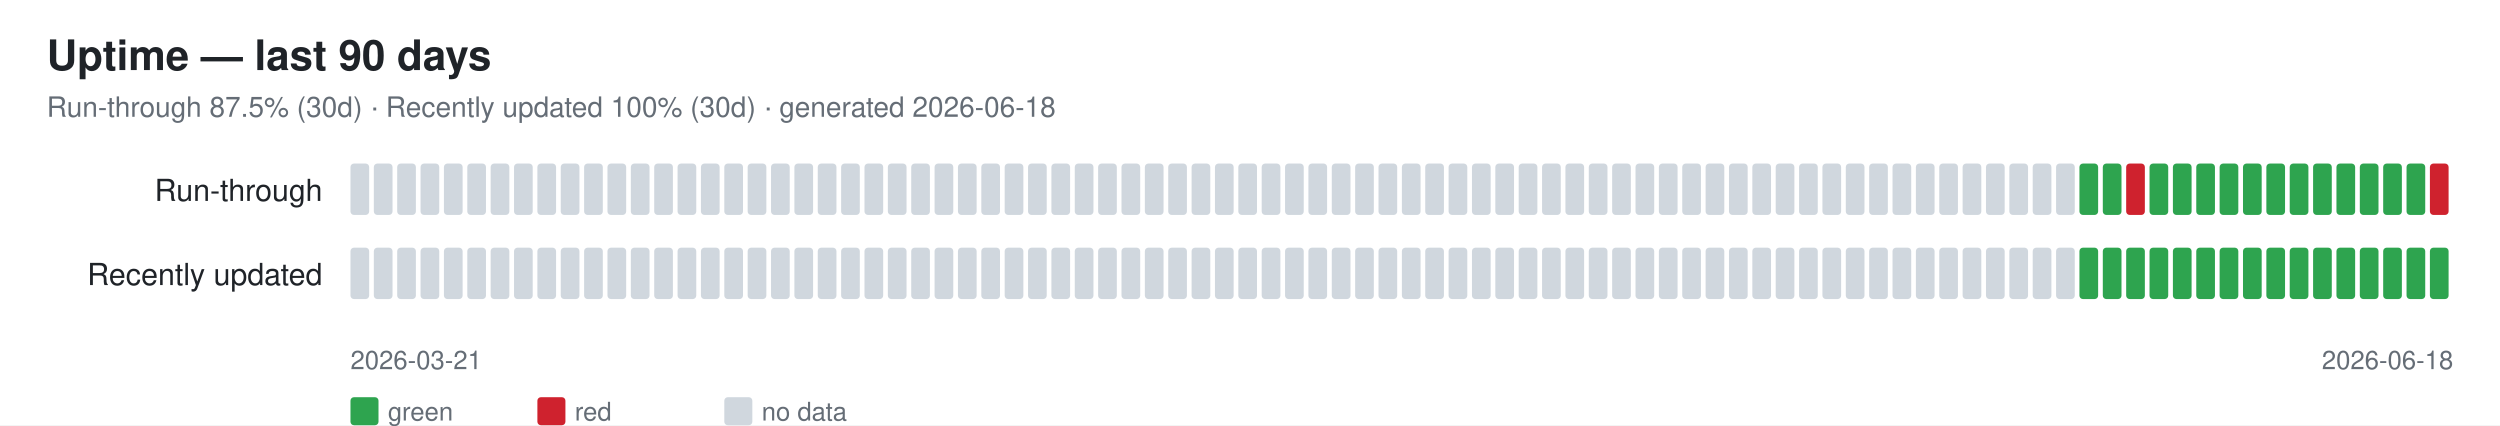
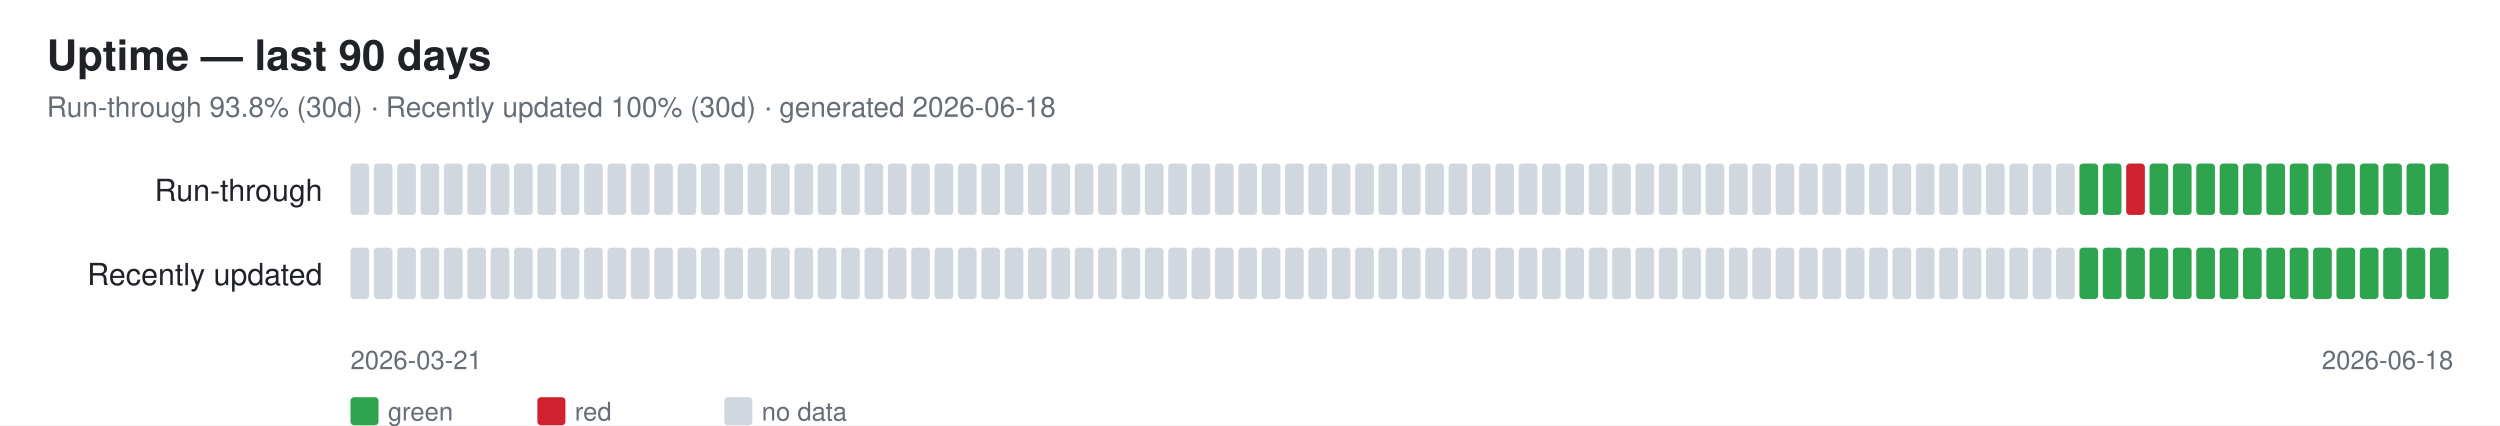
<svg xmlns="http://www.w3.org/2000/svg" width="1070" height="182" font-family="-apple-system,Segoe UI,Helvetica,Arial,sans-serif">
  <rect width="1070" height="182" fill="#ffffff" />
  <text x="20" y="30" font-size="18" font-weight="600" fill="#1f2328">Uptime — last 90 days</text>
-   <text x="20" y="50" font-size="12" fill="#656d76">Run-through 87.5% (30d) · Recently updated 100% (30d) · generated 2026-06-18</text>
+   <text x="20" y="50" font-size="12" fill="#656d76">Run-through 93.8% (30d) · Recently updated 100% (30d) · generated 2026-06-18</text>
  <text x="138" y="86" font-size="13" fill="#1f2328" text-anchor="end">Run-through</text>
  <rect x="150" y="70" width="8" height="22" rx="1.5" fill="#d0d7de" />
  <rect x="160" y="70" width="8" height="22" rx="1.5" fill="#d0d7de" />
  <rect x="170" y="70" width="8" height="22" rx="1.5" fill="#d0d7de" />
  <rect x="180" y="70" width="8" height="22" rx="1.5" fill="#d0d7de" />
  <rect x="190" y="70" width="8" height="22" rx="1.5" fill="#d0d7de" />
  <rect x="200" y="70" width="8" height="22" rx="1.5" fill="#d0d7de" />
  <rect x="210" y="70" width="8" height="22" rx="1.5" fill="#d0d7de" />
  <rect x="220" y="70" width="8" height="22" rx="1.5" fill="#d0d7de" />
  <rect x="230" y="70" width="8" height="22" rx="1.5" fill="#d0d7de" />
  <rect x="240" y="70" width="8" height="22" rx="1.5" fill="#d0d7de" />
  <rect x="250" y="70" width="8" height="22" rx="1.5" fill="#d0d7de" />
  <rect x="260" y="70" width="8" height="22" rx="1.5" fill="#d0d7de" />
  <rect x="270" y="70" width="8" height="22" rx="1.5" fill="#d0d7de" />
  <rect x="280" y="70" width="8" height="22" rx="1.5" fill="#d0d7de" />
  <rect x="290" y="70" width="8" height="22" rx="1.5" fill="#d0d7de" />
  <rect x="300" y="70" width="8" height="22" rx="1.5" fill="#d0d7de" />
  <rect x="310" y="70" width="8" height="22" rx="1.5" fill="#d0d7de" />
  <rect x="320" y="70" width="8" height="22" rx="1.5" fill="#d0d7de" />
  <rect x="330" y="70" width="8" height="22" rx="1.5" fill="#d0d7de" />
  <rect x="340" y="70" width="8" height="22" rx="1.5" fill="#d0d7de" />
  <rect x="350" y="70" width="8" height="22" rx="1.5" fill="#d0d7de" />
  <rect x="360" y="70" width="8" height="22" rx="1.5" fill="#d0d7de" />
  <rect x="370" y="70" width="8" height="22" rx="1.5" fill="#d0d7de" />
  <rect x="380" y="70" width="8" height="22" rx="1.5" fill="#d0d7de" />
  <rect x="390" y="70" width="8" height="22" rx="1.5" fill="#d0d7de" />
  <rect x="400" y="70" width="8" height="22" rx="1.5" fill="#d0d7de" />
  <rect x="410" y="70" width="8" height="22" rx="1.5" fill="#d0d7de" />
  <rect x="420" y="70" width="8" height="22" rx="1.5" fill="#d0d7de" />
  <rect x="430" y="70" width="8" height="22" rx="1.5" fill="#d0d7de" />
  <rect x="440" y="70" width="8" height="22" rx="1.5" fill="#d0d7de" />
  <rect x="450" y="70" width="8" height="22" rx="1.5" fill="#d0d7de" />
  <rect x="460" y="70" width="8" height="22" rx="1.5" fill="#d0d7de" />
  <rect x="470" y="70" width="8" height="22" rx="1.5" fill="#d0d7de" />
  <rect x="480" y="70" width="8" height="22" rx="1.5" fill="#d0d7de" />
  <rect x="490" y="70" width="8" height="22" rx="1.5" fill="#d0d7de" />
  <rect x="500" y="70" width="8" height="22" rx="1.5" fill="#d0d7de" />
  <rect x="510" y="70" width="8" height="22" rx="1.5" fill="#d0d7de" />
  <rect x="520" y="70" width="8" height="22" rx="1.5" fill="#d0d7de" />
  <rect x="530" y="70" width="8" height="22" rx="1.5" fill="#d0d7de" />
  <rect x="540" y="70" width="8" height="22" rx="1.5" fill="#d0d7de" />
  <rect x="550" y="70" width="8" height="22" rx="1.5" fill="#d0d7de" />
  <rect x="560" y="70" width="8" height="22" rx="1.5" fill="#d0d7de" />
  <rect x="570" y="70" width="8" height="22" rx="1.5" fill="#d0d7de" />
  <rect x="580" y="70" width="8" height="22" rx="1.5" fill="#d0d7de" />
  <rect x="590" y="70" width="8" height="22" rx="1.5" fill="#d0d7de" />
  <rect x="600" y="70" width="8" height="22" rx="1.5" fill="#d0d7de" />
  <rect x="610" y="70" width="8" height="22" rx="1.5" fill="#d0d7de" />
  <rect x="620" y="70" width="8" height="22" rx="1.5" fill="#d0d7de" />
  <rect x="630" y="70" width="8" height="22" rx="1.5" fill="#d0d7de" />
  <rect x="640" y="70" width="8" height="22" rx="1.5" fill="#d0d7de" />
  <rect x="650" y="70" width="8" height="22" rx="1.5" fill="#d0d7de" />
  <rect x="660" y="70" width="8" height="22" rx="1.5" fill="#d0d7de" />
  <rect x="670" y="70" width="8" height="22" rx="1.5" fill="#d0d7de" />
  <rect x="680" y="70" width="8" height="22" rx="1.5" fill="#d0d7de" />
  <rect x="690" y="70" width="8" height="22" rx="1.5" fill="#d0d7de" />
  <rect x="700" y="70" width="8" height="22" rx="1.5" fill="#d0d7de" />
  <rect x="710" y="70" width="8" height="22" rx="1.5" fill="#d0d7de" />
  <rect x="720" y="70" width="8" height="22" rx="1.5" fill="#d0d7de" />
  <rect x="730" y="70" width="8" height="22" rx="1.5" fill="#d0d7de" />
  <rect x="740" y="70" width="8" height="22" rx="1.5" fill="#d0d7de" />
  <rect x="750" y="70" width="8" height="22" rx="1.5" fill="#d0d7de" />
  <rect x="760" y="70" width="8" height="22" rx="1.5" fill="#d0d7de" />
  <rect x="770" y="70" width="8" height="22" rx="1.5" fill="#d0d7de" />
  <rect x="780" y="70" width="8" height="22" rx="1.5" fill="#d0d7de" />
  <rect x="790" y="70" width="8" height="22" rx="1.5" fill="#d0d7de" />
  <rect x="800" y="70" width="8" height="22" rx="1.5" fill="#d0d7de" />
  <rect x="810" y="70" width="8" height="22" rx="1.5" fill="#d0d7de" />
  <rect x="820" y="70" width="8" height="22" rx="1.5" fill="#d0d7de" />
  <rect x="830" y="70" width="8" height="22" rx="1.5" fill="#d0d7de" />
  <rect x="840" y="70" width="8" height="22" rx="1.5" fill="#d0d7de" />
  <rect x="850" y="70" width="8" height="22" rx="1.5" fill="#d0d7de" />
  <rect x="860" y="70" width="8" height="22" rx="1.5" fill="#d0d7de" />
  <rect x="870" y="70" width="8" height="22" rx="1.5" fill="#d0d7de" />
  <rect x="880" y="70" width="8" height="22" rx="1.5" fill="#d0d7de" />
  <rect x="890" y="70" width="8" height="22" rx="1.5" fill="#2ea44f" />
  <rect x="900" y="70" width="8" height="22" rx="1.5" fill="#2ea44f" />
  <rect x="910" y="70" width="8" height="22" rx="1.5" fill="#cf222e" />
  <rect x="920" y="70" width="8" height="22" rx="1.5" fill="#2ea44f" />
  <rect x="930" y="70" width="8" height="22" rx="1.5" fill="#2ea44f" />
  <rect x="940" y="70" width="8" height="22" rx="1.5" fill="#2ea44f" />
  <rect x="950" y="70" width="8" height="22" rx="1.5" fill="#2ea44f" />
  <rect x="960" y="70" width="8" height="22" rx="1.5" fill="#2ea44f" />
  <rect x="970" y="70" width="8" height="22" rx="1.5" fill="#2ea44f" />
  <rect x="980" y="70" width="8" height="22" rx="1.5" fill="#2ea44f" />
  <rect x="990" y="70" width="8" height="22" rx="1.5" fill="#2ea44f" />
  <rect x="1000" y="70" width="8" height="22" rx="1.5" fill="#2ea44f" />
  <rect x="1010" y="70" width="8" height="22" rx="1.5" fill="#2ea44f" />
  <rect x="1020" y="70" width="8" height="22" rx="1.5" fill="#2ea44f" />
  <rect x="1030" y="70" width="8" height="22" rx="1.5" fill="#2ea44f" />
-   <rect x="1040" y="70" width="8" height="22" rx="1.5" fill="#cf222e" />
+   <rect x="1040" y="70" width="8" height="22" rx="1.5" fill="#2ea44f" />
  <text x="138" y="122" font-size="13" fill="#1f2328" text-anchor="end">Recently updated</text>
  <rect x="150" y="106" width="8" height="22" rx="1.5" fill="#d0d7de" />
  <rect x="160" y="106" width="8" height="22" rx="1.5" fill="#d0d7de" />
  <rect x="170" y="106" width="8" height="22" rx="1.5" fill="#d0d7de" />
  <rect x="180" y="106" width="8" height="22" rx="1.5" fill="#d0d7de" />
  <rect x="190" y="106" width="8" height="22" rx="1.5" fill="#d0d7de" />
  <rect x="200" y="106" width="8" height="22" rx="1.5" fill="#d0d7de" />
  <rect x="210" y="106" width="8" height="22" rx="1.5" fill="#d0d7de" />
  <rect x="220" y="106" width="8" height="22" rx="1.5" fill="#d0d7de" />
  <rect x="230" y="106" width="8" height="22" rx="1.5" fill="#d0d7de" />
  <rect x="240" y="106" width="8" height="22" rx="1.5" fill="#d0d7de" />
  <rect x="250" y="106" width="8" height="22" rx="1.5" fill="#d0d7de" />
  <rect x="260" y="106" width="8" height="22" rx="1.5" fill="#d0d7de" />
  <rect x="270" y="106" width="8" height="22" rx="1.5" fill="#d0d7de" />
  <rect x="280" y="106" width="8" height="22" rx="1.5" fill="#d0d7de" />
  <rect x="290" y="106" width="8" height="22" rx="1.5" fill="#d0d7de" />
  <rect x="300" y="106" width="8" height="22" rx="1.5" fill="#d0d7de" />
  <rect x="310" y="106" width="8" height="22" rx="1.5" fill="#d0d7de" />
  <rect x="320" y="106" width="8" height="22" rx="1.5" fill="#d0d7de" />
  <rect x="330" y="106" width="8" height="22" rx="1.5" fill="#d0d7de" />
  <rect x="340" y="106" width="8" height="22" rx="1.5" fill="#d0d7de" />
  <rect x="350" y="106" width="8" height="22" rx="1.5" fill="#d0d7de" />
  <rect x="360" y="106" width="8" height="22" rx="1.5" fill="#d0d7de" />
  <rect x="370" y="106" width="8" height="22" rx="1.5" fill="#d0d7de" />
  <rect x="380" y="106" width="8" height="22" rx="1.5" fill="#d0d7de" />
  <rect x="390" y="106" width="8" height="22" rx="1.5" fill="#d0d7de" />
  <rect x="400" y="106" width="8" height="22" rx="1.5" fill="#d0d7de" />
  <rect x="410" y="106" width="8" height="22" rx="1.5" fill="#d0d7de" />
  <rect x="420" y="106" width="8" height="22" rx="1.5" fill="#d0d7de" />
  <rect x="430" y="106" width="8" height="22" rx="1.5" fill="#d0d7de" />
  <rect x="440" y="106" width="8" height="22" rx="1.5" fill="#d0d7de" />
  <rect x="450" y="106" width="8" height="22" rx="1.5" fill="#d0d7de" />
  <rect x="460" y="106" width="8" height="22" rx="1.5" fill="#d0d7de" />
  <rect x="470" y="106" width="8" height="22" rx="1.5" fill="#d0d7de" />
  <rect x="480" y="106" width="8" height="22" rx="1.5" fill="#d0d7de" />
  <rect x="490" y="106" width="8" height="22" rx="1.5" fill="#d0d7de" />
  <rect x="500" y="106" width="8" height="22" rx="1.5" fill="#d0d7de" />
  <rect x="510" y="106" width="8" height="22" rx="1.5" fill="#d0d7de" />
  <rect x="520" y="106" width="8" height="22" rx="1.5" fill="#d0d7de" />
  <rect x="530" y="106" width="8" height="22" rx="1.5" fill="#d0d7de" />
  <rect x="540" y="106" width="8" height="22" rx="1.5" fill="#d0d7de" />
  <rect x="550" y="106" width="8" height="22" rx="1.5" fill="#d0d7de" />
  <rect x="560" y="106" width="8" height="22" rx="1.5" fill="#d0d7de" />
  <rect x="570" y="106" width="8" height="22" rx="1.5" fill="#d0d7de" />
  <rect x="580" y="106" width="8" height="22" rx="1.5" fill="#d0d7de" />
  <rect x="590" y="106" width="8" height="22" rx="1.5" fill="#d0d7de" />
  <rect x="600" y="106" width="8" height="22" rx="1.5" fill="#d0d7de" />
  <rect x="610" y="106" width="8" height="22" rx="1.5" fill="#d0d7de" />
  <rect x="620" y="106" width="8" height="22" rx="1.5" fill="#d0d7de" />
  <rect x="630" y="106" width="8" height="22" rx="1.5" fill="#d0d7de" />
  <rect x="640" y="106" width="8" height="22" rx="1.5" fill="#d0d7de" />
  <rect x="650" y="106" width="8" height="22" rx="1.5" fill="#d0d7de" />
  <rect x="660" y="106" width="8" height="22" rx="1.5" fill="#d0d7de" />
  <rect x="670" y="106" width="8" height="22" rx="1.5" fill="#d0d7de" />
  <rect x="680" y="106" width="8" height="22" rx="1.5" fill="#d0d7de" />
  <rect x="690" y="106" width="8" height="22" rx="1.5" fill="#d0d7de" />
  <rect x="700" y="106" width="8" height="22" rx="1.5" fill="#d0d7de" />
  <rect x="710" y="106" width="8" height="22" rx="1.5" fill="#d0d7de" />
  <rect x="720" y="106" width="8" height="22" rx="1.5" fill="#d0d7de" />
  <rect x="730" y="106" width="8" height="22" rx="1.5" fill="#d0d7de" />
  <rect x="740" y="106" width="8" height="22" rx="1.5" fill="#d0d7de" />
  <rect x="750" y="106" width="8" height="22" rx="1.5" fill="#d0d7de" />
  <rect x="760" y="106" width="8" height="22" rx="1.5" fill="#d0d7de" />
  <rect x="770" y="106" width="8" height="22" rx="1.5" fill="#d0d7de" />
  <rect x="780" y="106" width="8" height="22" rx="1.5" fill="#d0d7de" />
  <rect x="790" y="106" width="8" height="22" rx="1.5" fill="#d0d7de" />
  <rect x="800" y="106" width="8" height="22" rx="1.5" fill="#d0d7de" />
  <rect x="810" y="106" width="8" height="22" rx="1.5" fill="#d0d7de" />
  <rect x="820" y="106" width="8" height="22" rx="1.5" fill="#d0d7de" />
  <rect x="830" y="106" width="8" height="22" rx="1.5" fill="#d0d7de" />
  <rect x="840" y="106" width="8" height="22" rx="1.5" fill="#d0d7de" />
  <rect x="850" y="106" width="8" height="22" rx="1.5" fill="#d0d7de" />
  <rect x="860" y="106" width="8" height="22" rx="1.5" fill="#d0d7de" />
  <rect x="870" y="106" width="8" height="22" rx="1.5" fill="#d0d7de" />
  <rect x="880" y="106" width="8" height="22" rx="1.5" fill="#d0d7de" />
  <rect x="890" y="106" width="8" height="22" rx="1.5" fill="#2ea44f" />
  <rect x="900" y="106" width="8" height="22" rx="1.5" fill="#2ea44f" />
  <rect x="910" y="106" width="8" height="22" rx="1.5" fill="#2ea44f" />
  <rect x="920" y="106" width="8" height="22" rx="1.5" fill="#2ea44f" />
  <rect x="930" y="106" width="8" height="22" rx="1.5" fill="#2ea44f" />
  <rect x="940" y="106" width="8" height="22" rx="1.5" fill="#2ea44f" />
  <rect x="950" y="106" width="8" height="22" rx="1.5" fill="#2ea44f" />
  <rect x="960" y="106" width="8" height="22" rx="1.5" fill="#2ea44f" />
  <rect x="970" y="106" width="8" height="22" rx="1.5" fill="#2ea44f" />
  <rect x="980" y="106" width="8" height="22" rx="1.5" fill="#2ea44f" />
  <rect x="990" y="106" width="8" height="22" rx="1.5" fill="#2ea44f" />
  <rect x="1000" y="106" width="8" height="22" rx="1.5" fill="#2ea44f" />
  <rect x="1010" y="106" width="8" height="22" rx="1.5" fill="#2ea44f" />
  <rect x="1020" y="106" width="8" height="22" rx="1.5" fill="#2ea44f" />
  <rect x="1030" y="106" width="8" height="22" rx="1.5" fill="#2ea44f" />
  <rect x="1040" y="106" width="8" height="22" rx="1.5" fill="#2ea44f" />
  <text x="150" y="158" font-size="11" fill="#656d76">2026-03-21</text>
  <text x="1050" y="158" font-size="11" fill="#656d76" text-anchor="end">2026-06-18</text>
  <rect x="150" y="170" width="12" height="12" rx="1.5" fill="#2ea44f" />
  <text x="166" y="180" font-size="11" fill="#656d76">green</text>
  <rect x="230" y="170" width="12" height="12" rx="1.5" fill="#cf222e" />
  <text x="246" y="180" font-size="11" fill="#656d76">red</text>
  <rect x="310" y="170" width="12" height="12" rx="1.5" fill="#d0d7de" />
  <text x="326" y="180" font-size="11" fill="#656d76">no data</text>
</svg>
